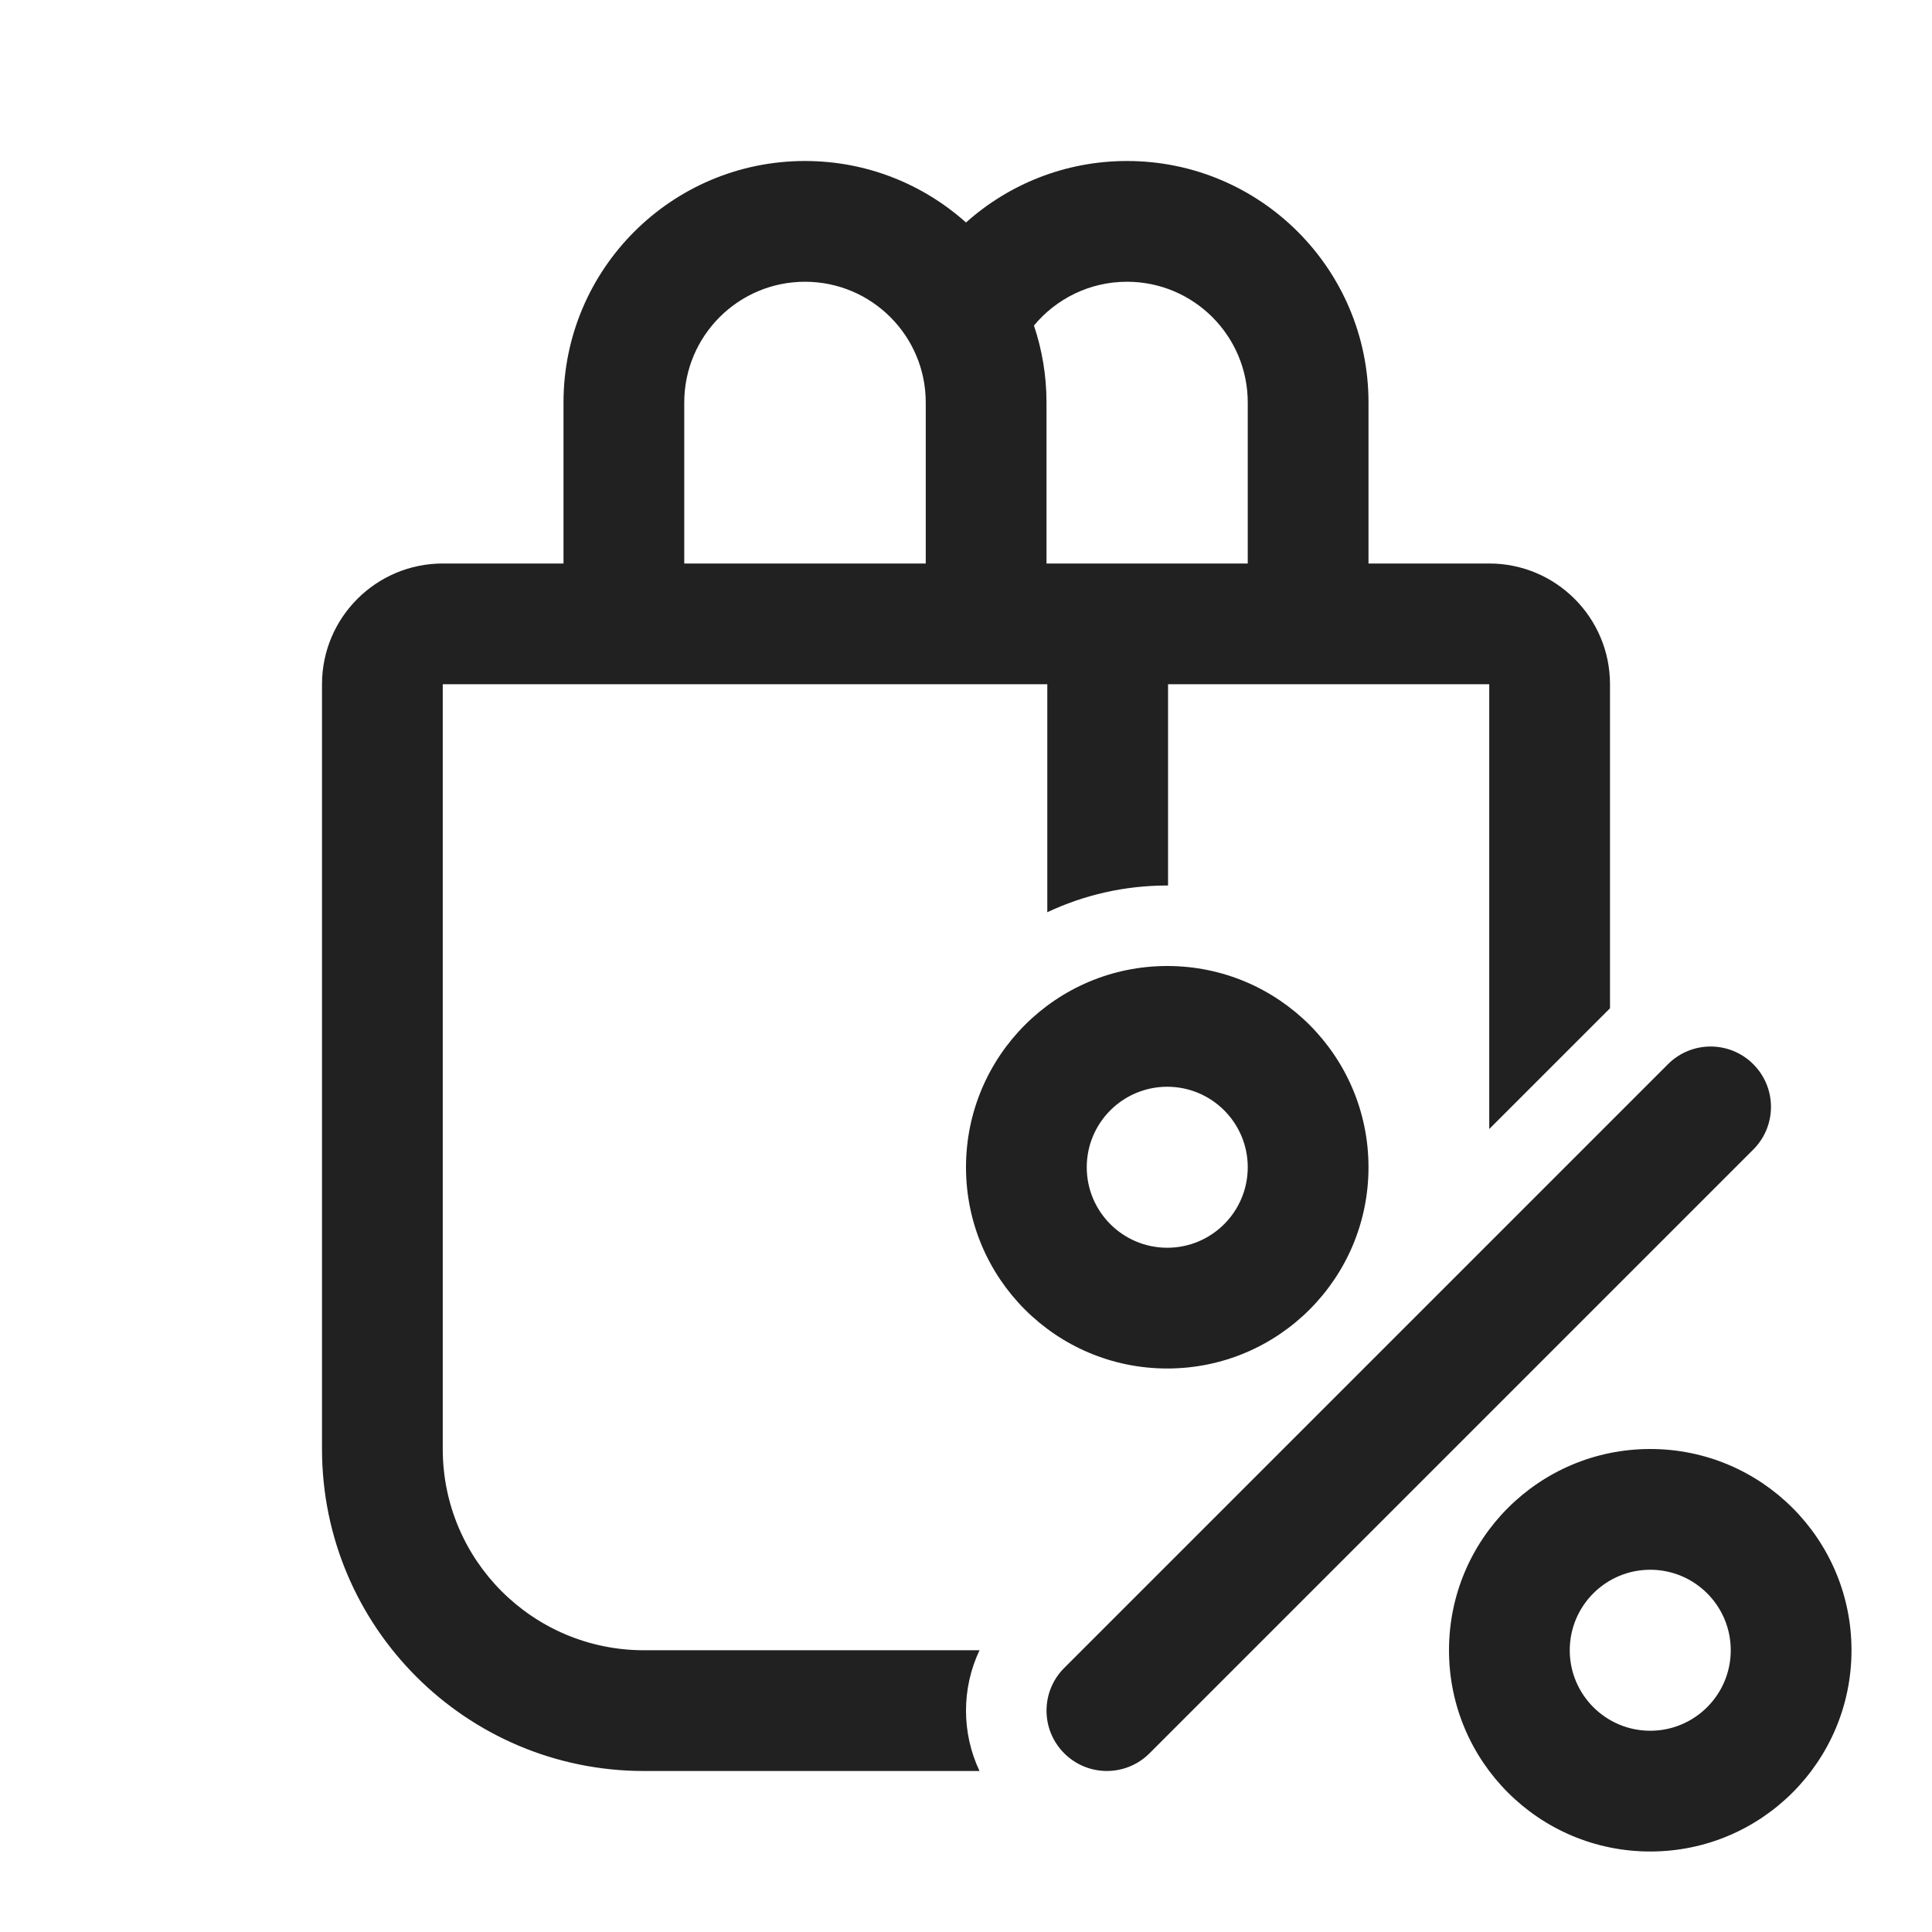
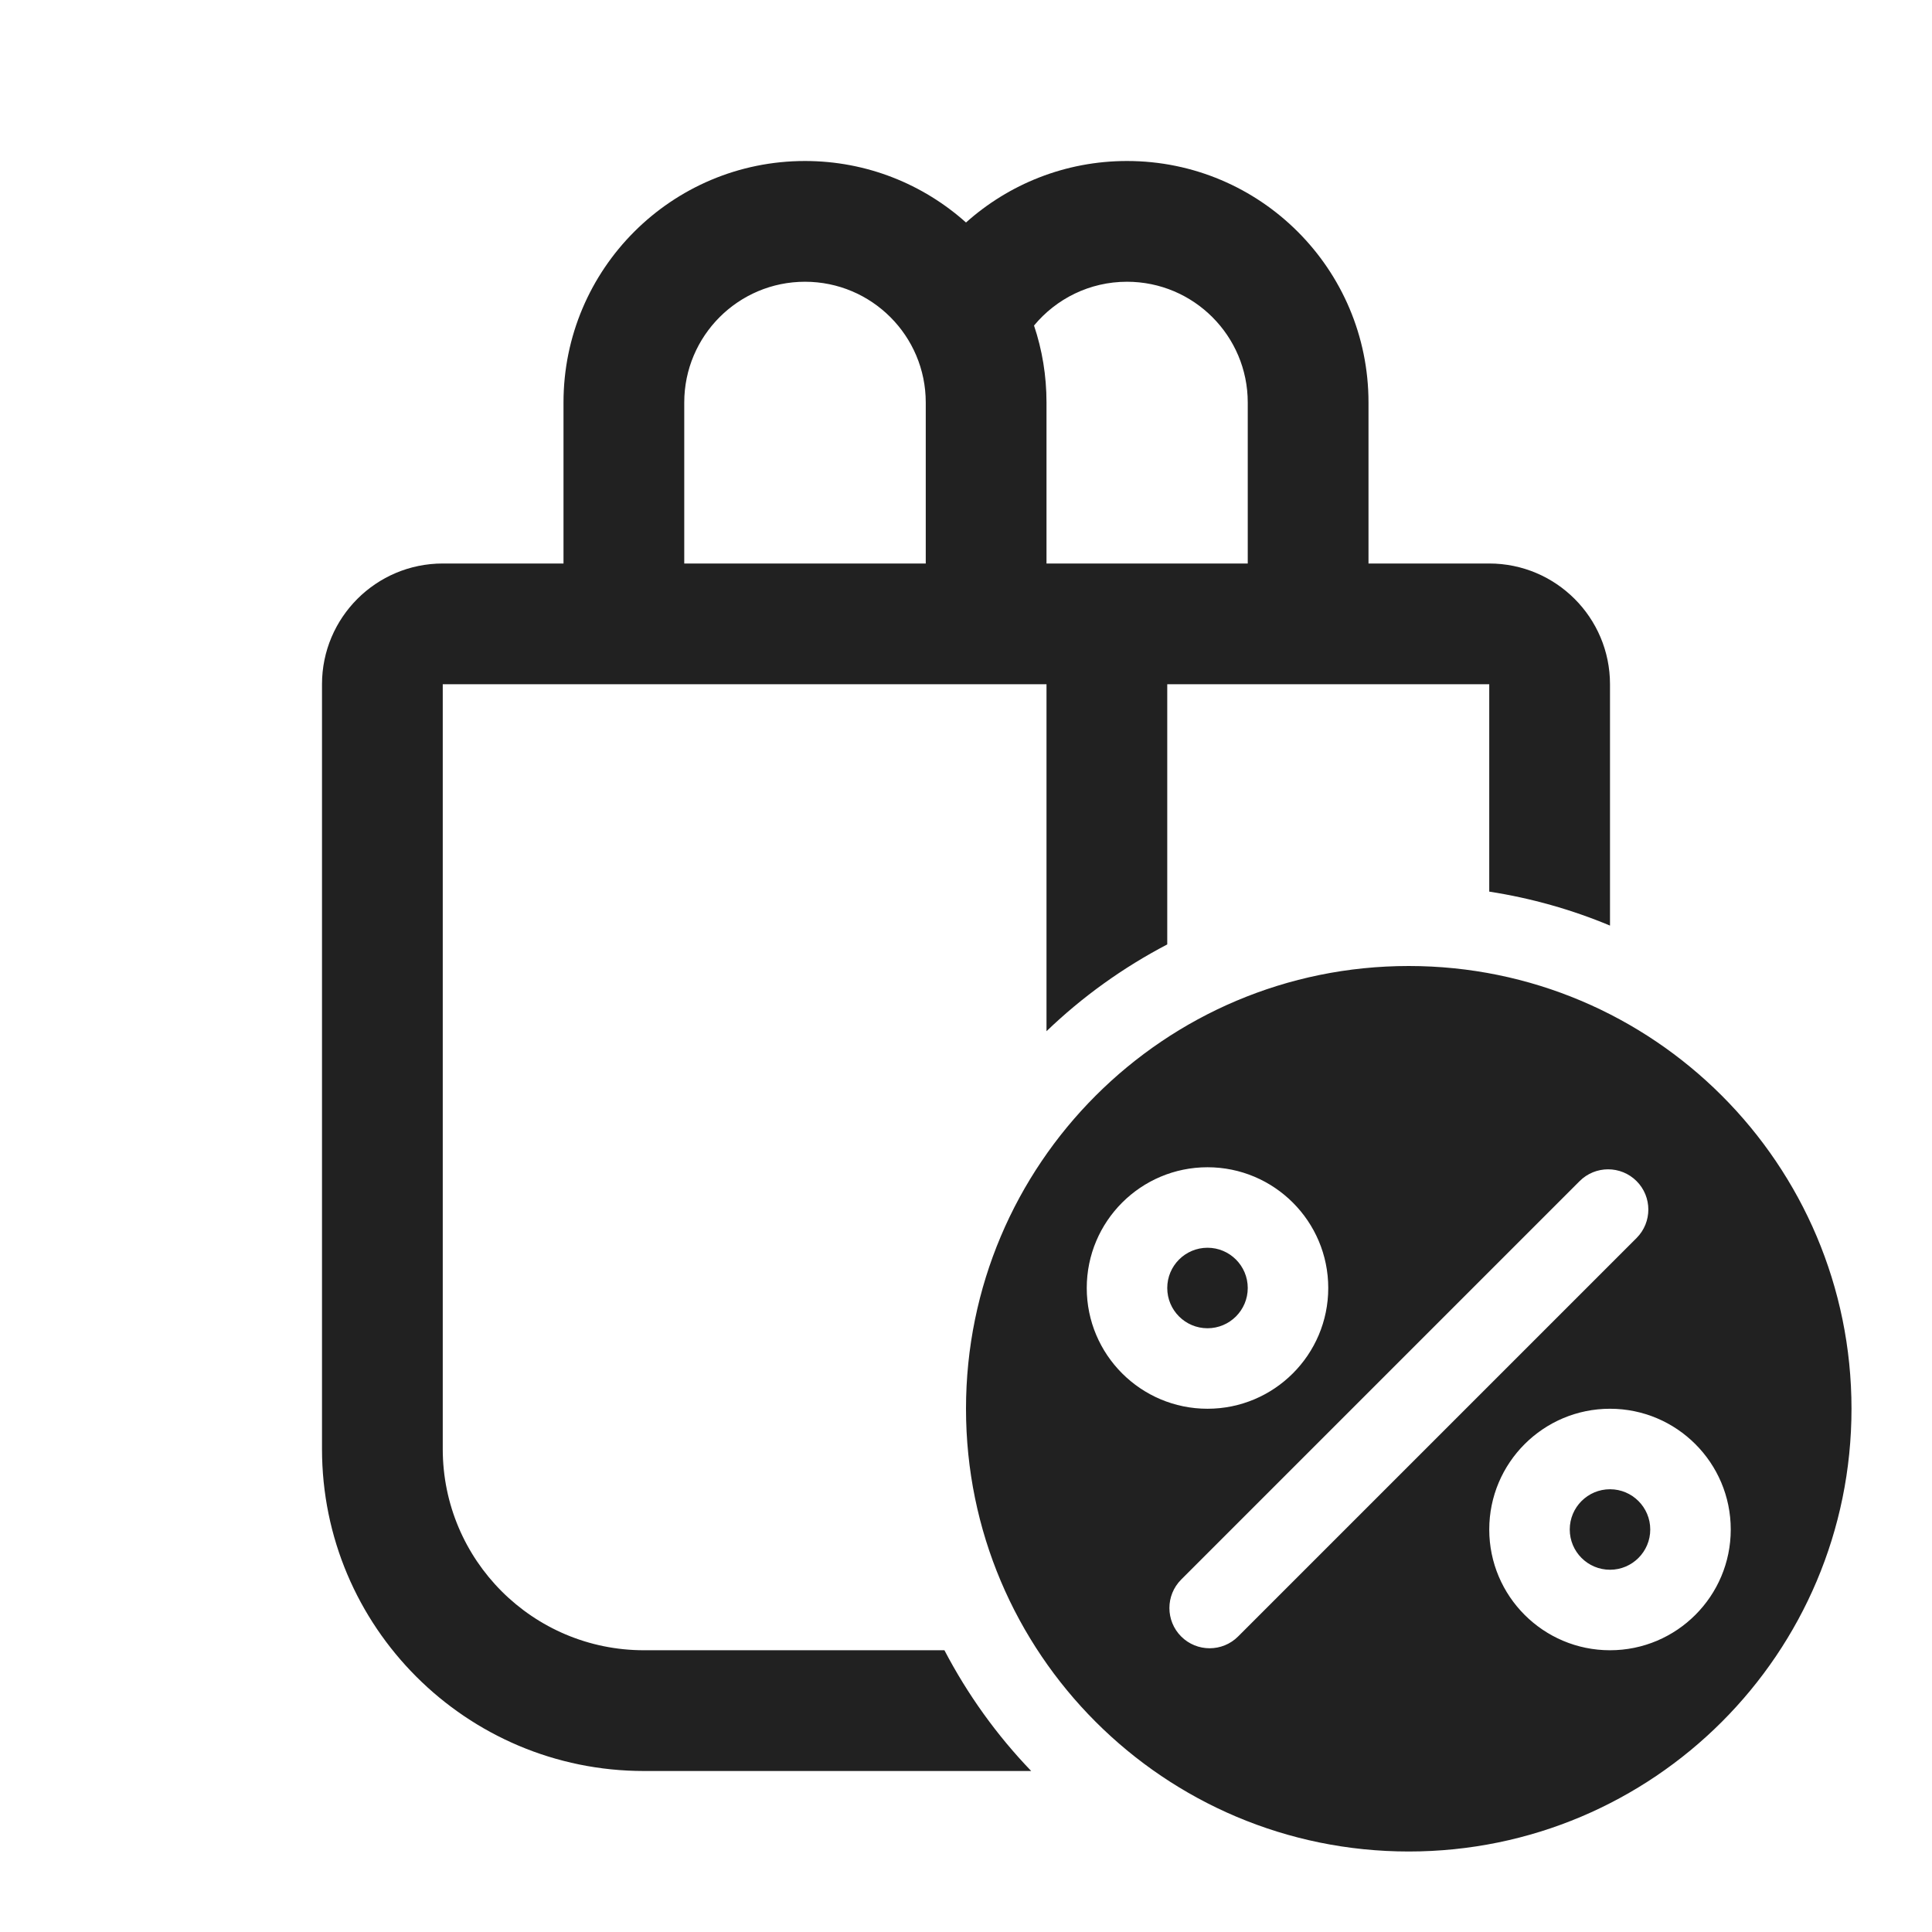
<svg xmlns="http://www.w3.org/2000/svg" width="24" height="24" viewBox="0 0 24 24" fill="none">
-   <path d="M7 5V7H5.5C4.672 7 4 7.672 4 8.5V18C4 20.209 5.791 22 8 22H12.168C11.944 21.527 11.944 20.973 12.168 20.5H8C6.619 20.5 5.5 19.381 5.5 18V8.5H13.01V11.332C13.462 11.119 13.967 11 14.5 11L14.51 11V8.5H18.5V14.025L20 12.525V8.5C20 7.672 19.328 7 18.5 7H17V5C17 3.343 15.657 2 14 2C13.232 2 12.531 2.289 12 2.764C11.469 2.289 10.768 2 10 2C8.343 2 7 3.343 7 5ZM11.5 5V7H8.5V5C8.5 4.172 9.172 3.5 10 3.5C10.828 3.5 11.5 4.172 11.5 5ZM15.5 7H13V5C13 4.666 12.945 4.344 12.844 4.044C13.12 3.712 13.535 3.5 14 3.5C14.828 3.5 15.5 4.172 15.5 5V7ZM14.5 17C15.881 17 17 15.881 17 14.5C17 13.119 15.881 12 14.5 12C13.119 12 12 13.119 12 14.5C12 15.881 13.119 17 14.5 17ZM14.5 13.5C15.052 13.5 15.5 13.948 15.5 14.5C15.5 15.052 15.052 15.5 14.5 15.5C13.948 15.5 13.5 15.052 13.5 14.5C13.5 13.948 13.948 13.5 14.5 13.5ZM20.5 23C21.881 23 23 21.881 23 20.5C23 19.119 21.881 18 20.5 18C19.119 18 18 19.119 18 20.5C18 21.881 19.119 23 20.5 23ZM20.5 19.5C21.052 19.5 21.5 19.948 21.5 20.5C21.5 21.052 21.052 21.5 20.5 21.5C19.948 21.5 19.5 21.052 19.5 20.5C19.5 19.948 19.948 19.5 20.5 19.5ZM21.78 14.28C22.073 13.987 22.073 13.513 21.78 13.22C21.487 12.927 21.013 12.927 20.72 13.22L13.22 20.72C12.927 21.013 12.927 21.487 13.22 21.78C13.513 22.073 13.987 22.073 14.28 21.78L21.78 14.28Z" fill="#212121" />
+   <path d="M17.5 12C20.538 12 23 14.462 23 17.5C23 20.538 20.538 23 17.5 23C14.462 23 12 20.538 12 17.5C12 14.462 14.462 12 17.5 12ZM14 2C15.657 2 17 3.343 17 5V7H18.5C19.328 7 20 7.672 20 8.5V11.498C19.526 11.3 19.023 11.157 18.5 11.076V8.5H14.5V11.732C13.949 12.02 13.444 12.383 13 12.81V8.5H5.5V18C5.5 19.381 6.619 20.5 8 20.5H11.732C12.02 21.051 12.383 21.556 12.81 22H8C5.791 22 4 20.209 4 18V8.5C4 7.672 4.672 7 5.5 7H7V5C7 3.343 8.343 2 10 2C10.768 2 11.469 2.289 12 2.764C12.531 2.289 13.232 2 14 2ZM20 17.5C19.172 17.5 18.5 18.172 18.5 19C18.5 19.828 19.172 20.5 20 20.5C20.828 20.5 21.5 19.828 21.5 19C21.5 18.172 20.828 17.5 20 17.5ZM20.33 14.672C20.135 14.477 19.818 14.477 19.623 14.672L14.673 19.622C14.478 19.817 14.478 20.134 14.673 20.329C14.868 20.524 15.185 20.524 15.38 20.329L20.33 15.379C20.525 15.184 20.525 14.867 20.33 14.672ZM20 18.5C20.276 18.5 20.5 18.724 20.5 19C20.5 19.276 20.276 19.5 20 19.5C19.724 19.5 19.5 19.276 19.5 19C19.5 18.724 19.724 18.5 20 18.5ZM15 14.5C14.172 14.5 13.5 15.172 13.5 16C13.5 16.828 14.172 17.5 15 17.5C15.828 17.5 16.5 16.828 16.5 16C16.5 15.172 15.828 14.5 15 14.5ZM15 15.5C15.276 15.5 15.5 15.724 15.5 16C15.5 16.276 15.276 16.5 15 16.5C14.724 16.5 14.5 16.276 14.5 16C14.5 15.724 14.724 15.5 15 15.5ZM10 3.5C9.172 3.5 8.5 4.172 8.5 5V7H11.5V5C11.5 4.172 10.828 3.5 10 3.5ZM14 3.5C13.535 3.5 13.12 3.712 12.845 4.044C12.946 4.344 13 4.666 13 5V7H15.5V5C15.5 4.172 14.828 3.5 14 3.5Z" fill="#212121" />
</svg>
